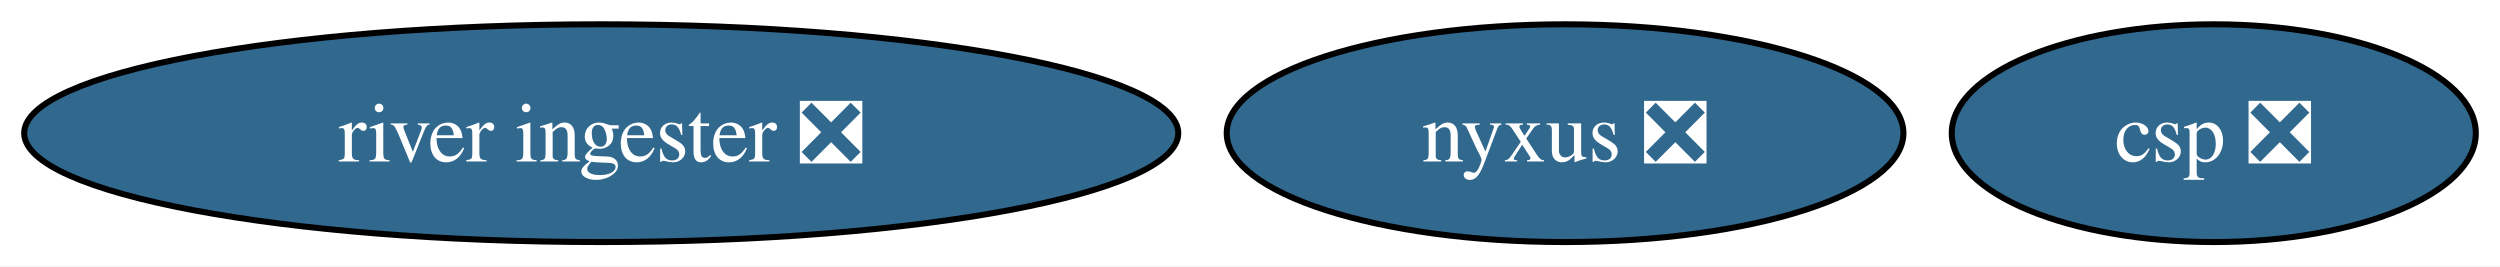
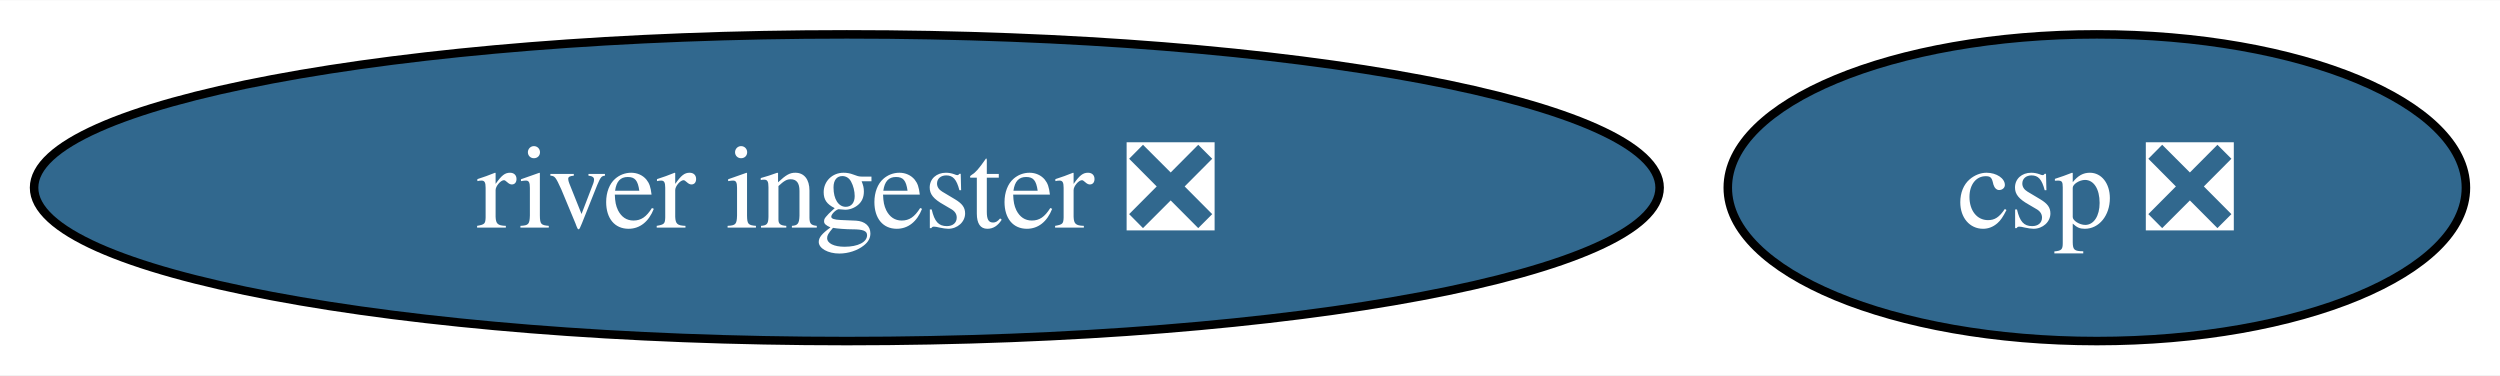
- <svg xmlns="http://www.w3.org/2000/svg" xmlns:xlink="http://www.w3.org/1999/xlink" width="413pt" height="44pt" viewBox="0.00 0.00 413.32 44.00">
+ <svg xmlns="http://www.w3.org/2000/svg" xmlns:xlink="http://www.w3.org/1999/xlink" width="293pt" height="44pt" viewBox="0.00 0.00 293.44 44.00">
  <g id="graph0" class="graph" transform="scale(1 1) rotate(0) translate(4 40)">
-     <polygon fill="white" stroke="none" points="-4,4 -4,-40 409.32,-40 409.32,4 -4,4" />
+     <polygon fill="white" stroke="none" points="-4,4 -4,-40 289.44,-40 289.44,4 -4,4" />
    <g id="node1" class="node">
      <g id="a_node1">
-         <a xlink:href="https://github.com/conda-forge/nyxus-feedstock/pull/51" xlink:title="nyxus ❎">
-           <ellipse fill="#31688e" stroke="black" cx="254.75" cy="-18" rx="55.94" ry="18" />
-           <text text-anchor="middle" x="254.75" y="-13.32" font-family="Times,serif" font-size="14.00" fill="white">nyxus ❎</text>
-         </a>
-       </g>
-     </g>
-     <g id="node2" class="node">
-       <g id="a_node2">
        <a xlink:href="https://github.com/conda-forge/river-ingester-feedstock/pull/32" xlink:title="river ingester ❎">
          <ellipse fill="#31688e" stroke="black" cx="95.4" cy="-18" rx="95.4" ry="18" />
          <text text-anchor="middle" x="95.4" y="-13.32" font-family="Times,serif" font-size="14.00" fill="white">river ingester ❎</text>
        </a>
      </g>
    </g>
-     <g id="node3" class="node">
-       <g id="a_node3">
+     <g id="node2" class="node">
+       <g id="a_node2">
        <a xlink:href="https://github.com/conda-forge/csp-feedstock/pull/49" xlink:title="csp ❎">
-           <ellipse fill="#31688e" stroke="black" cx="362" cy="-18" rx="43.32" ry="18" />
-           <text text-anchor="middle" x="362" y="-13.32" font-family="Times,serif" font-size="14.00" fill="white">csp ❎</text>
+           <ellipse fill="#31688e" stroke="black" cx="242.12" cy="-18" rx="43.32" ry="18" />
+           <text text-anchor="middle" x="242.12" y="-13.32" font-family="Times,serif" font-size="14.00" fill="white">csp ❎</text>
        </a>
      </g>
    </g>
  </g>
</svg>
